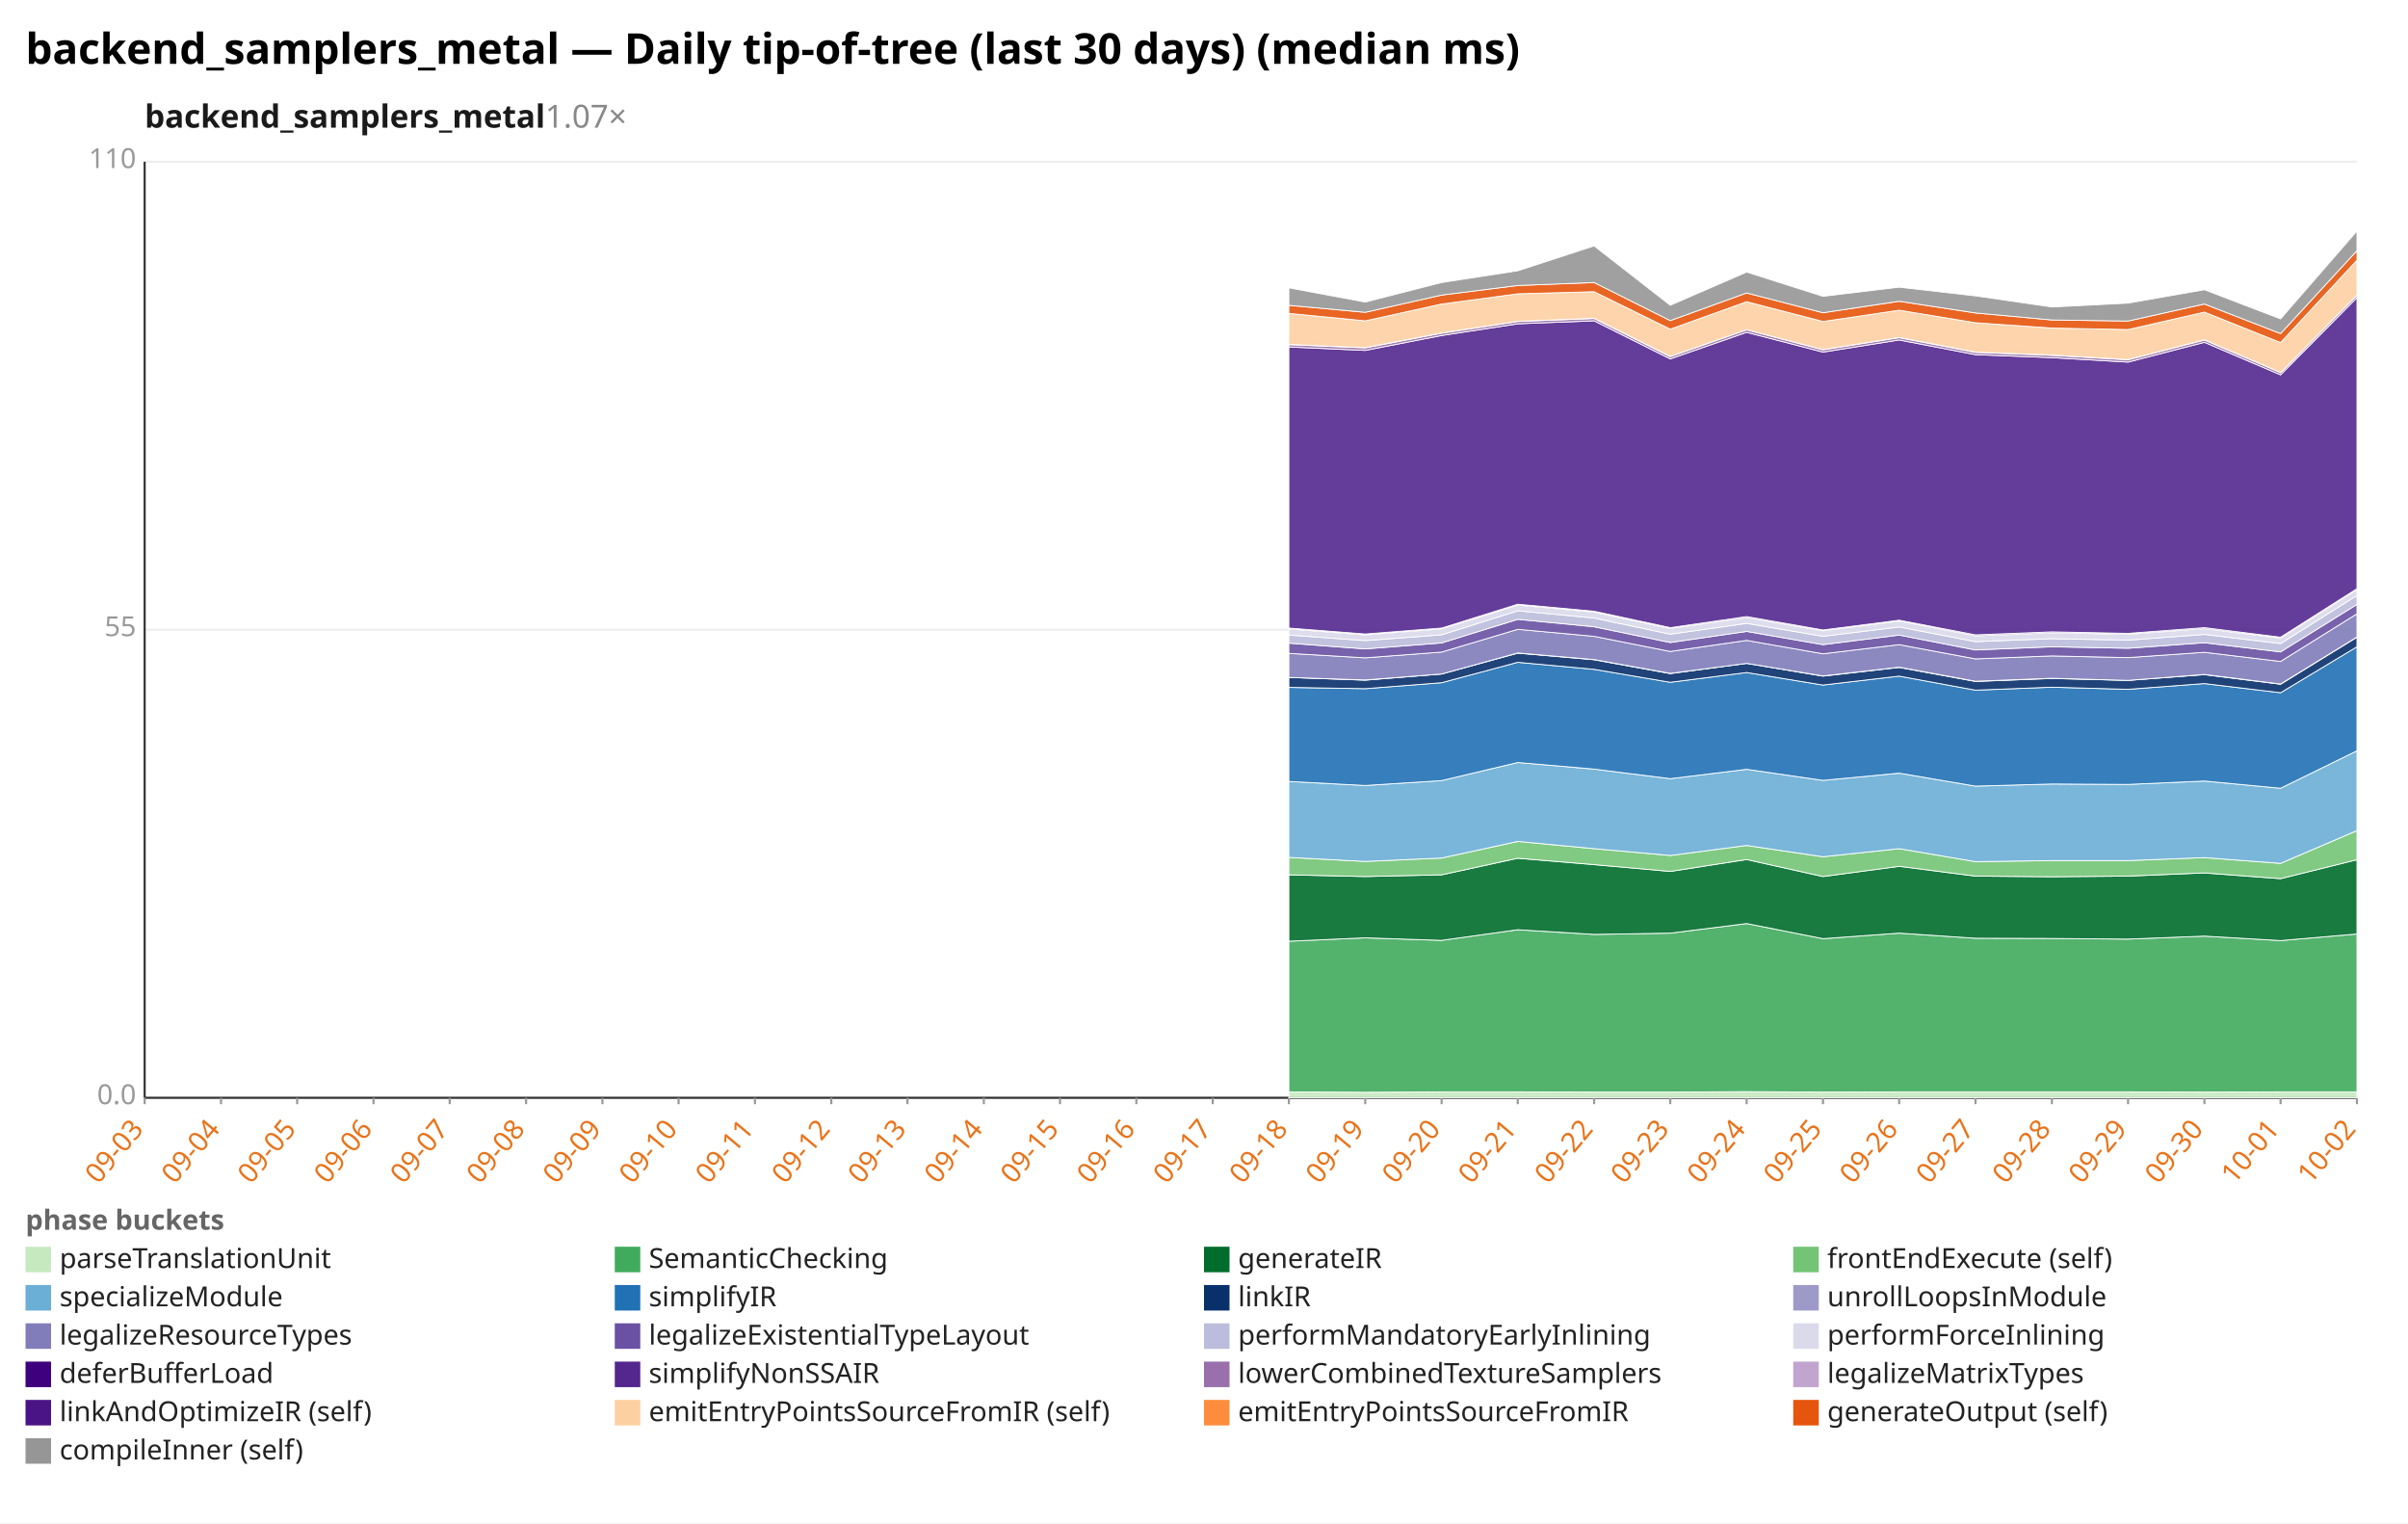
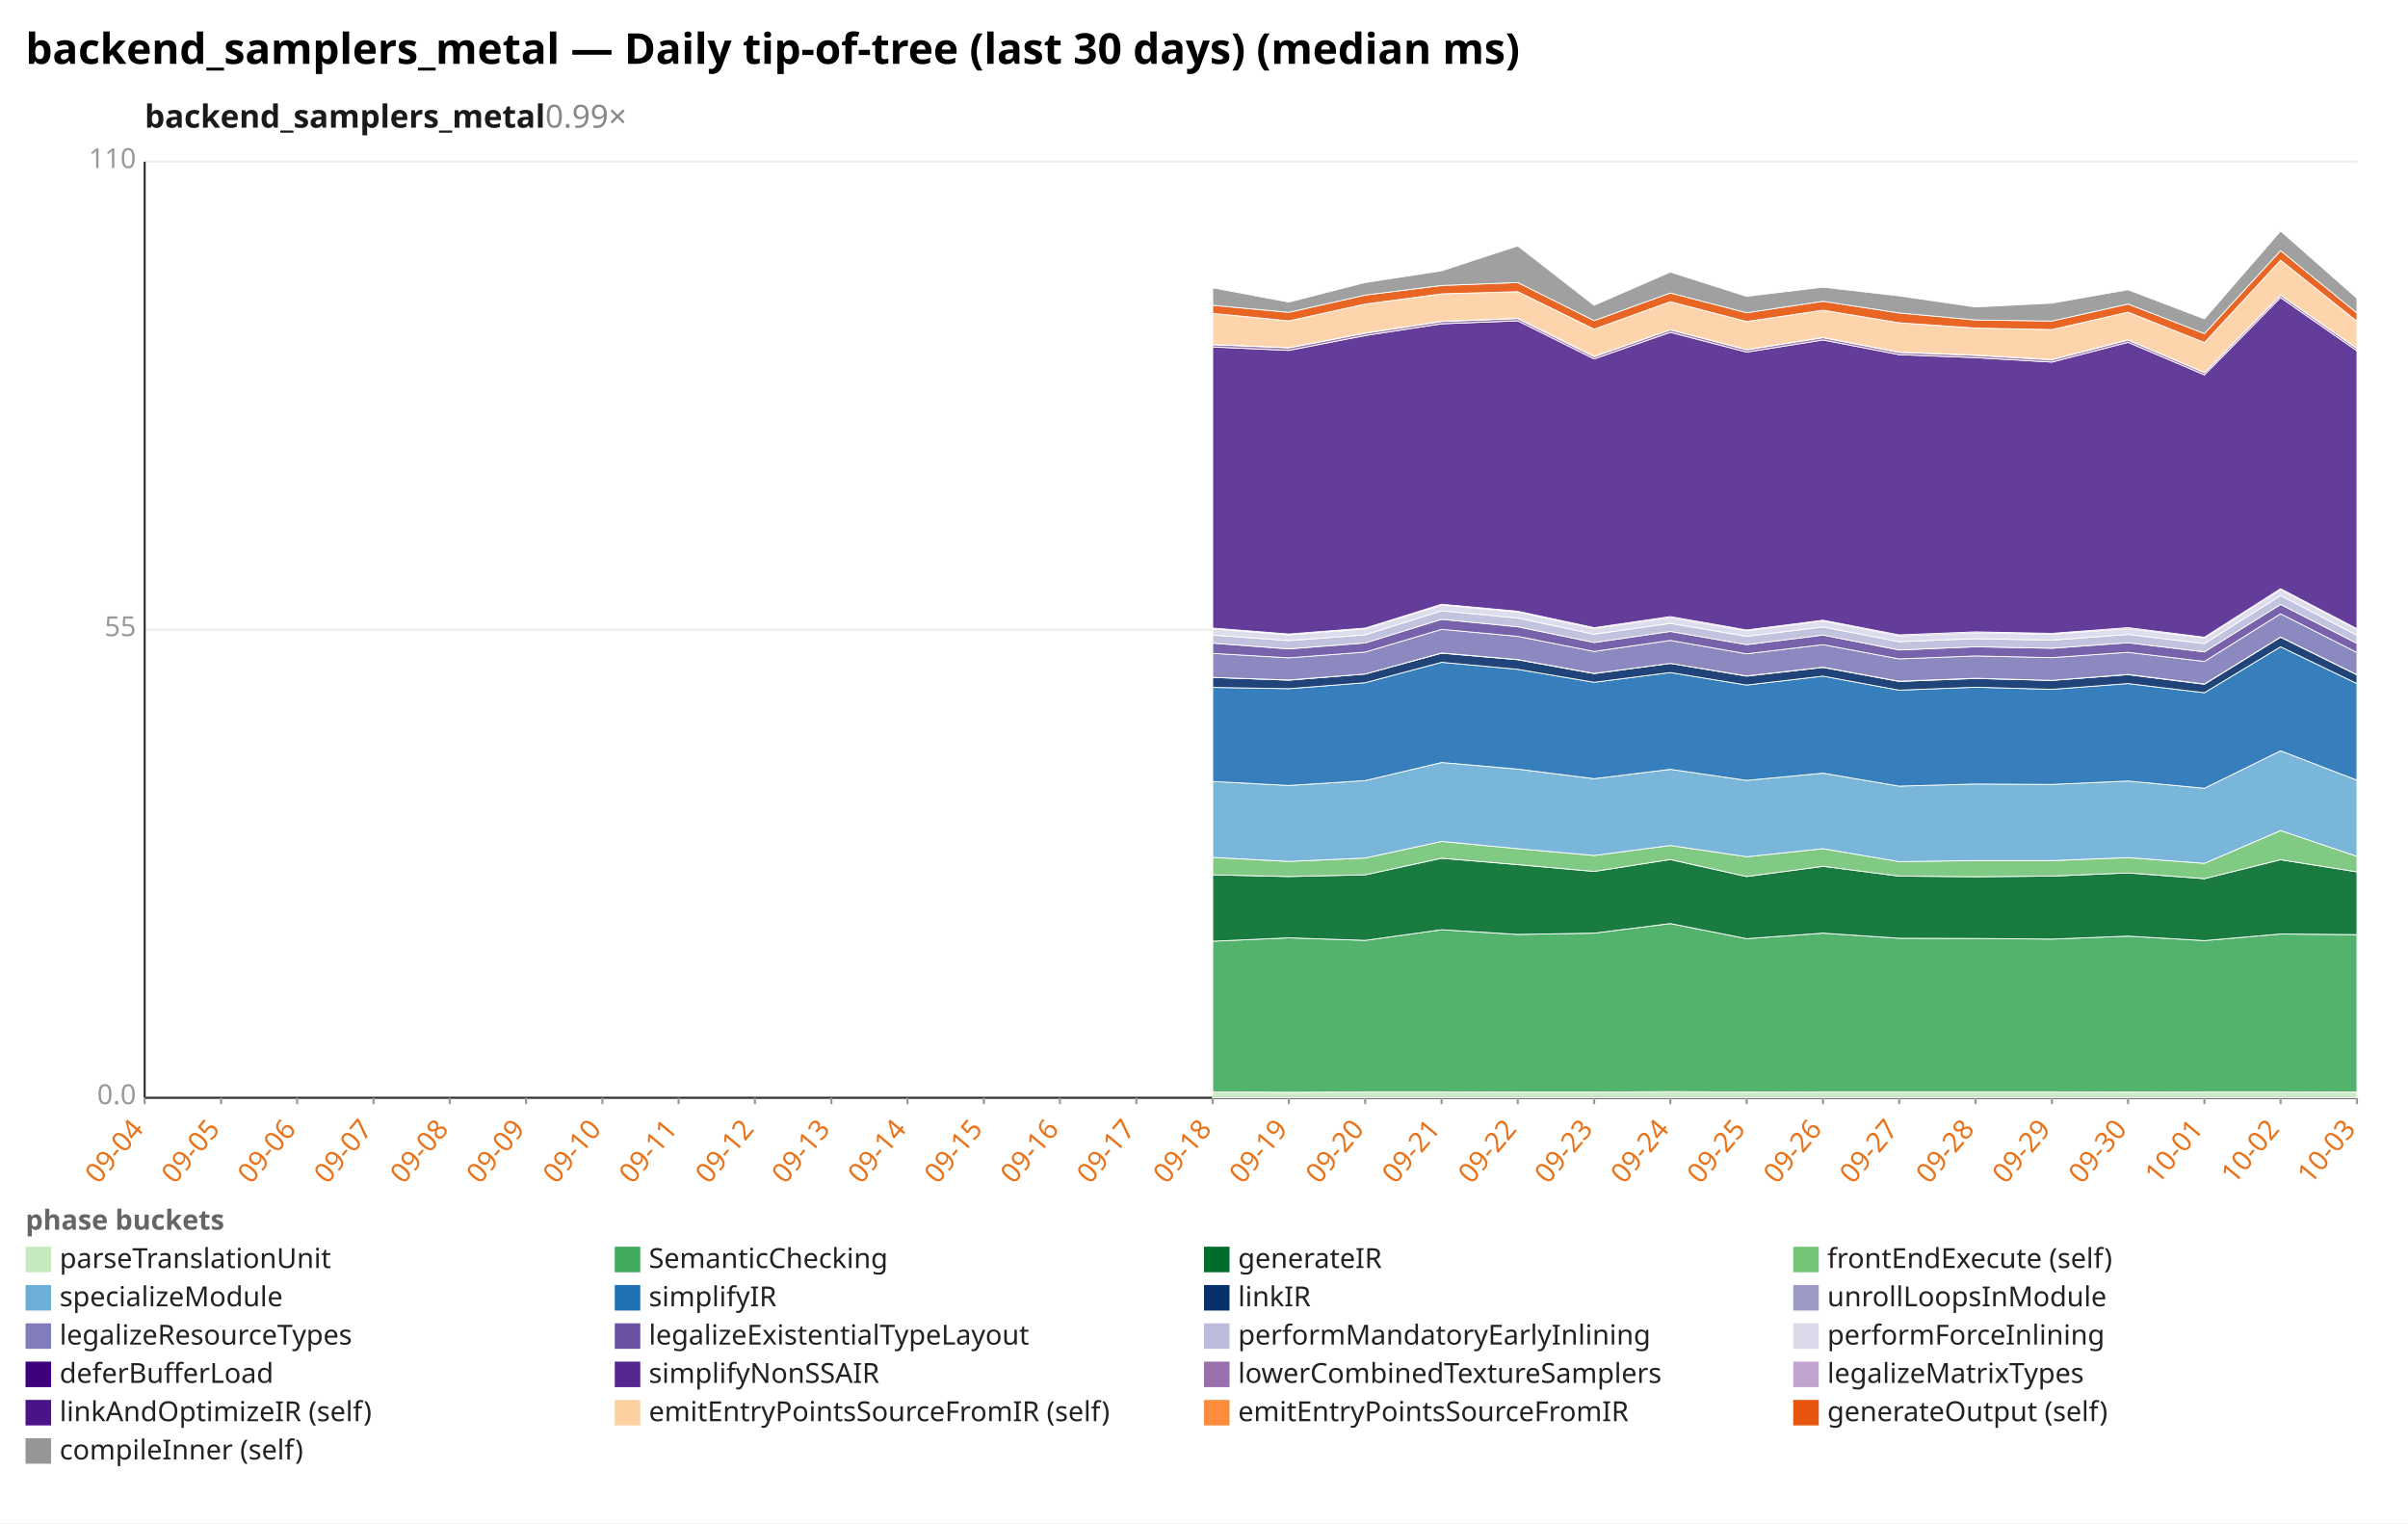
<svg xmlns="http://www.w3.org/2000/svg" width="1132" height="716" viewBox="0 0 1132 716" preserveAspectRatio="xMidYMid meet" font-family="sans-serif" font-size="13">
  <rect width="1132" height="716" fill="white" />
  <text x="12" y="30" font-size="20" font-weight="bold">backend_samplers_metal — Daily tip-of-tree (last 30 days) (median ms)</text>
-   <text x="68" y="60" font-size="15" font-weight="600" fill="#1a1a1a">backend_samplers_metal<tspan fill="#888" font-weight="400" text-decoration="none">  1.07×</tspan>
+   <text x="68" y="60" font-size="15" font-weight="600" fill="#1a1a1a">backend_samplers_metal<tspan fill="#888" font-weight="400" text-decoration="none">  0.99×</tspan>
  </text>
  <line x1="68.0" y1="516.0" x2="1108.0" y2="516.0" stroke="#eee" />
  <text x="64.0" y="519.0" text-anchor="end" fill="#999">0.0</text>
  <line x1="68.0" y1="296.0" x2="1108.0" y2="296.0" stroke="#eee" />
  <text x="64.0" y="299.0" text-anchor="end" fill="#999">55</text>
  <line x1="68.0" y1="76.0" x2="1108.0" y2="76.0" stroke="#eee" />
  <text x="64.0" y="79.0" text-anchor="end" fill="#999">110</text>
  <line x1="68.0" y1="76.0" x2="68.0" y2="516.0" stroke="#333" />
  <line x1="68.0" y1="516.0" x2="1108.0" y2="516.0" stroke="#333" />
  <line x1="68.0" y1="516.0" x2="68.0" y2="519.0" stroke="#999" />
-   <text x="68.0" y="531.0" text-anchor="end" fill="#e8731a" transform="rotate(-50 68.0 531.0)">09-03</text>
+   <text x="68.0" y="531.0" text-anchor="end" fill="#e8731a" transform="rotate(-50 68.0 531.0)">09-04</text>
  <line x1="103.9" y1="516.0" x2="103.9" y2="519.0" stroke="#999" />
-   <text x="103.9" y="531.0" text-anchor="end" fill="#e8731a" transform="rotate(-50 103.9 531.0)">09-04</text>
+   <text x="103.9" y="531.0" text-anchor="end" fill="#e8731a" transform="rotate(-50 103.9 531.0)">09-05</text>
  <line x1="139.7" y1="516.0" x2="139.7" y2="519.0" stroke="#999" />
-   <text x="139.7" y="531.0" text-anchor="end" fill="#e8731a" transform="rotate(-50 139.7 531.0)">09-05</text>
+   <text x="139.7" y="531.0" text-anchor="end" fill="#e8731a" transform="rotate(-50 139.7 531.0)">09-06</text>
  <line x1="175.6" y1="516.0" x2="175.6" y2="519.0" stroke="#999" />
-   <text x="175.6" y="531.0" text-anchor="end" fill="#e8731a" transform="rotate(-50 175.6 531.0)">09-06</text>
+   <text x="175.6" y="531.0" text-anchor="end" fill="#e8731a" transform="rotate(-50 175.6 531.0)">09-07</text>
  <line x1="211.4" y1="516.0" x2="211.4" y2="519.0" stroke="#999" />
-   <text x="211.4" y="531.0" text-anchor="end" fill="#e8731a" transform="rotate(-50 211.4 531.0)">09-07</text>
+   <text x="211.4" y="531.0" text-anchor="end" fill="#e8731a" transform="rotate(-50 211.4 531.0)">09-08</text>
  <line x1="247.3" y1="516.0" x2="247.3" y2="519.0" stroke="#999" />
-   <text x="247.3" y="531.0" text-anchor="end" fill="#e8731a" transform="rotate(-50 247.3 531.0)">09-08</text>
+   <text x="247.3" y="531.0" text-anchor="end" fill="#e8731a" transform="rotate(-50 247.3 531.0)">09-09</text>
  <line x1="283.2" y1="516.0" x2="283.2" y2="519.0" stroke="#999" />
-   <text x="283.2" y="531.0" text-anchor="end" fill="#e8731a" transform="rotate(-50 283.2 531.0)">09-09</text>
+   <text x="283.2" y="531.0" text-anchor="end" fill="#e8731a" transform="rotate(-50 283.2 531.0)">09-10</text>
  <line x1="319.0" y1="516.0" x2="319.0" y2="519.0" stroke="#999" />
-   <text x="319.0" y="531.0" text-anchor="end" fill="#e8731a" transform="rotate(-50 319.0 531.0)">09-10</text>
+   <text x="319.0" y="531.0" text-anchor="end" fill="#e8731a" transform="rotate(-50 319.0 531.0)">09-11</text>
  <line x1="354.9" y1="516.0" x2="354.9" y2="519.0" stroke="#999" />
-   <text x="354.9" y="531.0" text-anchor="end" fill="#e8731a" transform="rotate(-50 354.9 531.0)">09-11</text>
+   <text x="354.9" y="531.0" text-anchor="end" fill="#e8731a" transform="rotate(-50 354.9 531.0)">09-12</text>
  <line x1="390.8" y1="516.0" x2="390.8" y2="519.0" stroke="#999" />
-   <text x="390.8" y="531.0" text-anchor="end" fill="#e8731a" transform="rotate(-50 390.8 531.0)">09-12</text>
+   <text x="390.8" y="531.0" text-anchor="end" fill="#e8731a" transform="rotate(-50 390.8 531.0)">09-13</text>
  <line x1="426.6" y1="516.0" x2="426.6" y2="519.0" stroke="#999" />
-   <text x="426.6" y="531.0" text-anchor="end" fill="#e8731a" transform="rotate(-50 426.6 531.0)">09-13</text>
+   <text x="426.6" y="531.0" text-anchor="end" fill="#e8731a" transform="rotate(-50 426.6 531.0)">09-14</text>
  <line x1="462.5" y1="516.0" x2="462.5" y2="519.0" stroke="#999" />
-   <text x="462.5" y="531.0" text-anchor="end" fill="#e8731a" transform="rotate(-50 462.5 531.0)">09-14</text>
+   <text x="462.5" y="531.0" text-anchor="end" fill="#e8731a" transform="rotate(-50 462.5 531.0)">09-15</text>
  <line x1="498.3" y1="516.0" x2="498.3" y2="519.0" stroke="#999" />
-   <text x="498.3" y="531.0" text-anchor="end" fill="#e8731a" transform="rotate(-50 498.3 531.0)">09-15</text>
+   <text x="498.3" y="531.0" text-anchor="end" fill="#e8731a" transform="rotate(-50 498.3 531.0)">09-16</text>
  <line x1="534.2" y1="516.0" x2="534.2" y2="519.0" stroke="#999" />
-   <text x="534.2" y="531.0" text-anchor="end" fill="#e8731a" transform="rotate(-50 534.2 531.0)">09-16</text>
+   <text x="534.2" y="531.0" text-anchor="end" fill="#e8731a" transform="rotate(-50 534.2 531.0)">09-17</text>
  <line x1="570.1" y1="516.0" x2="570.1" y2="519.0" stroke="#999" />
-   <text x="570.1" y="531.0" text-anchor="end" fill="#e8731a" transform="rotate(-50 570.1 531.0)">09-17</text>
+   <text x="570.1" y="531.0" text-anchor="end" fill="#e8731a" transform="rotate(-50 570.1 531.0)">09-18</text>
  <line x1="605.9" y1="516.0" x2="605.9" y2="519.0" stroke="#999" />
-   <text x="605.9" y="531.0" text-anchor="end" fill="#e8731a" transform="rotate(-50 605.9 531.0)">09-18</text>
+   <text x="605.9" y="531.0" text-anchor="end" fill="#e8731a" transform="rotate(-50 605.9 531.0)">09-19</text>
  <line x1="641.8" y1="516.0" x2="641.8" y2="519.0" stroke="#999" />
-   <text x="641.8" y="531.0" text-anchor="end" fill="#e8731a" transform="rotate(-50 641.8 531.0)">09-19</text>
+   <text x="641.8" y="531.0" text-anchor="end" fill="#e8731a" transform="rotate(-50 641.8 531.0)">09-20</text>
  <line x1="677.7" y1="516.0" x2="677.7" y2="519.0" stroke="#999" />
-   <text x="677.7" y="531.0" text-anchor="end" fill="#e8731a" transform="rotate(-50 677.7 531.0)">09-20</text>
+   <text x="677.7" y="531.0" text-anchor="end" fill="#e8731a" transform="rotate(-50 677.7 531.0)">09-21</text>
  <line x1="713.5" y1="516.0" x2="713.5" y2="519.0" stroke="#999" />
-   <text x="713.5" y="531.0" text-anchor="end" fill="#e8731a" transform="rotate(-50 713.5 531.0)">09-21</text>
+   <text x="713.5" y="531.0" text-anchor="end" fill="#e8731a" transform="rotate(-50 713.5 531.0)">09-22</text>
  <line x1="749.4" y1="516.0" x2="749.4" y2="519.0" stroke="#999" />
-   <text x="749.4" y="531.0" text-anchor="end" fill="#e8731a" transform="rotate(-50 749.4 531.0)">09-22</text>
+   <text x="749.4" y="531.0" text-anchor="end" fill="#e8731a" transform="rotate(-50 749.4 531.0)">09-23</text>
  <line x1="785.2" y1="516.0" x2="785.2" y2="519.0" stroke="#999" />
-   <text x="785.2" y="531.0" text-anchor="end" fill="#e8731a" transform="rotate(-50 785.2 531.0)">09-23</text>
+   <text x="785.2" y="531.0" text-anchor="end" fill="#e8731a" transform="rotate(-50 785.2 531.0)">09-24</text>
  <line x1="821.1" y1="516.0" x2="821.1" y2="519.0" stroke="#999" />
-   <text x="821.1" y="531.0" text-anchor="end" fill="#e8731a" transform="rotate(-50 821.1 531.0)">09-24</text>
+   <text x="821.1" y="531.0" text-anchor="end" fill="#e8731a" transform="rotate(-50 821.1 531.0)">09-25</text>
  <line x1="857.0" y1="516.0" x2="857.0" y2="519.0" stroke="#999" />
-   <text x="857.0" y="531.0" text-anchor="end" fill="#e8731a" transform="rotate(-50 857.0 531.0)">09-25</text>
+   <text x="857.0" y="531.0" text-anchor="end" fill="#e8731a" transform="rotate(-50 857.0 531.0)">09-26</text>
  <line x1="892.8" y1="516.0" x2="892.8" y2="519.0" stroke="#999" />
-   <text x="892.8" y="531.0" text-anchor="end" fill="#e8731a" transform="rotate(-50 892.8 531.0)">09-26</text>
+   <text x="892.8" y="531.0" text-anchor="end" fill="#e8731a" transform="rotate(-50 892.8 531.0)">09-27</text>
  <line x1="928.7" y1="516.0" x2="928.7" y2="519.0" stroke="#999" />
-   <text x="928.7" y="531.0" text-anchor="end" fill="#e8731a" transform="rotate(-50 928.7 531.0)">09-27</text>
+   <text x="928.7" y="531.0" text-anchor="end" fill="#e8731a" transform="rotate(-50 928.7 531.0)">09-28</text>
  <line x1="964.6" y1="516.0" x2="964.6" y2="519.0" stroke="#999" />
-   <text x="964.6" y="531.0" text-anchor="end" fill="#e8731a" transform="rotate(-50 964.6 531.0)">09-28</text>
+   <text x="964.6" y="531.0" text-anchor="end" fill="#e8731a" transform="rotate(-50 964.6 531.0)">09-29</text>
  <line x1="1000.4" y1="516.0" x2="1000.4" y2="519.0" stroke="#999" />
-   <text x="1000.4" y="531.0" text-anchor="end" fill="#e8731a" transform="rotate(-50 1000.4 531.0)">09-29</text>
+   <text x="1000.4" y="531.0" text-anchor="end" fill="#e8731a" transform="rotate(-50 1000.4 531.0)">09-30</text>
  <line x1="1036.3" y1="516.0" x2="1036.3" y2="519.0" stroke="#999" />
-   <text x="1036.3" y="531.0" text-anchor="end" fill="#e8731a" transform="rotate(-50 1036.3 531.0)">09-30</text>
+   <text x="1036.3" y="531.0" text-anchor="end" fill="#e8731a" transform="rotate(-50 1036.3 531.0)">10-01</text>
  <line x1="1072.1" y1="516.0" x2="1072.1" y2="519.0" stroke="#999" />
-   <text x="1072.1" y="531.0" text-anchor="end" fill="#e8731a" transform="rotate(-50 1072.1 531.0)">10-01</text>
+   <text x="1072.1" y="531.0" text-anchor="end" fill="#e8731a" transform="rotate(-50 1072.1 531.0)">10-02</text>
  <line x1="1108.0" y1="516.0" x2="1108.0" y2="519.0" stroke="#999" />
-   <text x="1108.0" y="531.0" text-anchor="end" fill="#e8731a" transform="rotate(-50 1108.0 531.0)">10-02</text>
-   <polygon points="605.9,513.2 641.8,513.4 677.7,513.2 713.5,513.2 749.4,513.3 785.2,513.3 821.1,513.1 857.0,513.3 892.8,513.2 928.7,513.2 964.6,513.2 1000.4,513.2 1036.3,513.3 1072.1,513.2 1108.0,513.2 1108.0,516.0 1072.1,516.0 1036.3,516.0 1000.4,516.0 964.6,516.0 928.7,516.0 892.8,516.0 857.0,516.0 821.1,516.0 785.2,516.0 749.4,516.0 713.5,516.0 677.7,516.0 641.8,516.0 605.9,516.0" fill="#c7e9c0" fill-opacity="0.9" stroke="#fff" stroke-width="0.4" />
-   <polygon points="605.9,442.4 641.8,440.8 677.7,442.0 713.5,437.0 749.4,439.2 785.2,438.6 821.1,434.1 857.0,441.2 892.8,438.6 928.7,441.0 964.6,441.1 1000.4,441.4 1036.3,440.0 1072.1,442.1 1108.0,439.0 1108.0,513.2 1072.1,513.2 1036.3,513.3 1000.4,513.2 964.6,513.2 928.7,513.2 892.8,513.2 857.0,513.3 821.1,513.1 785.2,513.3 749.4,513.3 713.5,513.2 677.7,513.2 641.8,513.4 605.9,513.2" fill="#41ab5d" fill-opacity="0.9" stroke="#fff" stroke-width="0.4" />
-   <polygon points="605.9,411.2 641.8,412.0 677.7,411.2 713.5,403.4 749.4,406.4 785.2,409.6 821.1,404.0 857.0,412.0 892.8,407.2 928.7,411.8 964.6,412.1 1000.4,411.8 1036.3,410.3 1072.1,413.0 1108.0,404.1 1108.0,439.0 1072.1,442.1 1036.3,440.0 1000.4,441.4 964.6,441.1 928.7,441.0 892.8,438.6 857.0,441.2 821.1,434.1 785.2,438.6 749.4,439.2 713.5,437.0 677.7,442.0 641.8,440.8 605.9,442.4" fill="#006d2c" fill-opacity="0.9" stroke="#fff" stroke-width="0.4" />
-   <polygon points="605.9,403.0 641.8,404.9 677.7,403.3 713.5,395.5 749.4,398.9 785.2,402.1 821.1,397.4 857.0,402.7 892.8,398.9 928.7,405.0 964.6,404.5 1000.4,404.5 1036.3,403.1 1072.1,405.8 1108.0,390.4 1108.0,404.1 1072.1,413.0 1036.3,410.3 1000.4,411.8 964.6,412.1 928.7,411.8 892.8,407.2 857.0,412.0 821.1,404.0 785.2,409.6 749.4,406.4 713.5,403.4 677.7,411.2 641.8,412.0 605.9,411.2" fill="#74c476" fill-opacity="0.9" stroke="#fff" stroke-width="0.4" />
-   <polygon points="605.9,367.3 641.8,369.2 677.7,366.9 713.5,358.4 749.4,361.5 785.2,366.0 821.1,361.6 857.0,366.8 892.8,363.4 928.7,369.5 964.6,368.5 1000.4,368.7 1036.3,367.1 1072.1,370.5 1108.0,352.9 1108.0,390.4 1072.1,405.8 1036.3,403.1 1000.4,404.5 964.6,404.5 928.7,405.0 892.8,398.9 857.0,402.7 821.1,397.4 785.2,402.1 749.4,398.9 713.5,395.5 677.7,403.3 641.8,404.9 605.9,403.0" fill="#6baed6" fill-opacity="0.9" stroke="#fff" stroke-width="0.4" />
-   <polygon points="605.9,323.1 641.8,323.7 677.7,320.9 713.5,311.3 749.4,314.6 785.2,320.7 821.1,316.1 857.0,322.0 892.8,317.8 928.7,324.4 964.6,323.0 1000.4,324.0 1036.3,321.3 1072.1,325.6 1108.0,304.0 1108.0,352.9 1072.1,370.5 1036.3,367.1 1000.4,368.7 964.6,368.5 928.7,369.5 892.8,363.4 857.0,366.8 821.1,361.6 785.2,366.0 749.4,361.5 713.5,358.4 677.7,366.9 641.8,369.2 605.9,367.3" fill="#2171b5" fill-opacity="0.9" stroke="#fff" stroke-width="0.4" />
-   <polygon points="605.9,318.4 641.8,319.7 677.7,316.8 713.5,307.0 749.4,310.1 785.2,316.6 821.1,311.8 857.0,317.8 892.8,313.7 928.7,320.3 964.6,318.9 1000.4,319.8 1036.3,317.1 1072.1,321.6 1108.0,299.5 1108.0,304.0 1072.1,325.6 1036.3,321.3 1000.4,324.0 964.6,323.0 928.7,324.4 892.8,317.8 857.0,322.0 821.1,316.1 785.2,320.7 749.4,314.6 713.5,311.3 677.7,320.9 641.8,323.7 605.9,323.1" fill="#08306b" fill-opacity="0.9" stroke="#fff" stroke-width="0.4" />
-   <polygon points="605.9,318.4 641.8,319.6 677.7,316.8 713.5,306.9 749.4,310.0 785.2,316.5 821.1,311.8 857.0,317.7 892.8,313.6 928.7,320.2 964.6,318.8 1000.4,319.8 1036.3,317.0 1072.1,321.5 1108.0,299.4 1108.0,299.5 1072.1,321.6 1036.3,317.1 1000.4,319.8 964.6,318.9 928.7,320.3 892.8,313.7 857.0,317.8 821.1,311.8 785.2,316.6 749.4,310.1 713.5,307.0 677.7,316.8 641.8,319.7 605.9,318.4" fill="#9e9ac8" fill-opacity="0.9" stroke="#fff" stroke-width="0.4" />
-   <polygon points="605.9,307.1 641.8,309.2 677.7,306.5 713.5,295.8 749.4,299.1 785.2,306.2 821.1,301.0 857.0,307.3 892.8,303.0 928.7,309.7 964.6,308.3 1000.4,309.1 1036.3,306.6 1072.1,310.9 1108.0,288.5 1108.0,299.4 1072.1,321.5 1036.3,317.0 1000.4,319.8 964.6,318.8 928.7,320.2 892.8,313.6 857.0,317.7 821.1,311.8 785.2,316.5 749.4,310.0 713.5,306.9 677.7,316.8 641.8,319.6 605.9,318.4" fill="#807dba" fill-opacity="0.9" stroke="#fff" stroke-width="0.4" />
-   <polygon points="605.9,302.3 641.8,305.0 677.7,302.2 713.5,291.1 749.4,294.6 785.2,302.0 821.1,296.8 857.0,303.0 892.8,298.5 928.7,305.5 964.6,304.0 1000.4,304.7 1036.3,302.1 1072.1,306.4 1108.0,284.1 1108.0,288.5 1072.1,310.9 1036.3,306.6 1000.4,309.1 964.6,308.3 928.7,309.7 892.8,303.0 857.0,307.3 821.1,301.0 785.2,306.2 749.4,299.1 713.5,295.8 677.7,306.5 641.8,309.2 605.9,307.1" fill="#6a51a3" fill-opacity="0.9" stroke="#fff" stroke-width="0.4" />
-   <polygon points="605.9,298.5 641.8,301.1 677.7,298.4 713.5,287.1 749.4,290.5 785.2,298.1 821.1,293.0 857.0,299.1 892.8,294.7 928.7,301.6 964.6,300.2 1000.4,300.9 1036.3,298.2 1072.1,302.5 1108.0,279.9 1108.0,284.1 1072.1,306.4 1036.3,302.1 1000.4,304.7 964.6,304.0 928.7,305.5 892.8,298.5 857.0,303.0 821.1,296.8 785.2,302.0 749.4,294.6 713.5,291.1 677.7,302.2 641.8,305.0 605.9,302.3" fill="#bcbddc" fill-opacity="0.9" stroke="#fff" stroke-width="0.4" />
-   <polygon points="605.9,295.6 641.8,298.4 677.7,295.6 713.5,284.4 749.4,287.7 785.2,295.4 821.1,290.3 857.0,296.5 892.8,291.9 928.7,298.9 964.6,297.5 1000.4,298.1 1036.3,295.5 1072.1,299.9 1108.0,277.1 1108.0,279.9 1072.1,302.5 1036.3,298.2 1000.4,300.9 964.6,300.2 928.7,301.6 892.8,294.7 857.0,299.1 821.1,293.0 785.2,298.1 749.4,290.5 713.5,287.1 677.7,298.4 641.8,301.1 605.9,298.5" fill="#dadaeb" fill-opacity="0.9" stroke="#fff" stroke-width="0.4" />
-   <polygon points="605.9,295.2 641.8,298.0 677.7,295.2 713.5,284.0 749.4,287.3 785.2,295.0 821.1,289.8 857.0,296.1 892.8,291.5 928.7,298.4 964.6,297.0 1000.4,297.7 1036.3,295.0 1072.1,299.5 1108.0,276.7 1108.0,277.1 1072.1,299.9 1036.3,295.5 1000.4,298.1 964.6,297.5 928.7,298.9 892.8,291.9 857.0,296.5 821.1,290.3 785.2,295.4 749.4,287.7 713.5,284.4 677.7,295.6 641.8,298.4 605.9,295.6" fill="#3f007d" fill-opacity="0.9" stroke="#fff" stroke-width="0.4" />
-   <polygon points="605.9,163.1 641.8,164.7 677.7,157.7 713.5,152.2 749.4,150.8 785.2,168.7 821.1,156.2 857.0,165.5 892.8,159.8 928.7,166.7 964.6,168.1 1000.4,170.2 1036.3,160.9 1072.1,176.2 1108.0,139.9 1108.0,276.7 1072.1,299.5 1036.3,295.0 1000.4,297.7 964.6,297.0 928.7,298.4 892.8,291.5 857.0,296.1 821.1,289.8 785.2,295.0 749.4,287.3 713.5,284.0 677.7,295.2 641.8,298.0 605.9,295.2" fill="#54278f" fill-opacity="0.9" stroke="#fff" stroke-width="0.4" />
-   <polygon points="605.9,162.0 641.8,163.5 677.7,156.6 713.5,151.1 749.4,149.7 785.2,167.6 821.1,155.0 857.0,164.4 892.8,158.7 928.7,165.6 964.6,167.0 1000.4,169.1 1036.3,159.8 1072.1,175.1 1108.0,138.7 1108.0,139.9 1072.1,176.2 1036.3,160.9 1000.4,170.2 964.6,168.1 928.7,166.7 892.8,159.8 857.0,165.5 821.1,156.2 785.2,168.7 749.4,150.8 713.5,152.2 677.7,157.7 641.8,164.7 605.9,163.1" fill="#9970ab" fill-opacity="0.9" stroke="#fff" stroke-width="0.4" />
-   <polygon points="605.9,161.9 641.8,163.4 677.7,156.5 713.5,151.0 749.4,149.6 785.2,167.5 821.1,155.0 857.0,164.3 892.8,158.6 928.7,165.5 964.6,166.9 1000.4,169.0 1036.3,159.7 1072.1,175.1 1108.0,138.7 1108.0,138.7 1072.1,175.1 1036.3,159.8 1000.4,169.1 964.6,167.0 928.7,165.6 892.8,158.7 857.0,164.4 821.1,155.0 785.2,167.6 749.4,149.7 713.5,151.1 677.7,156.6 641.8,163.5 605.9,162.0" fill="#c2a5cf" fill-opacity="0.9" stroke="#fff" stroke-width="0.4" />
-   <polygon points="605.9,147.3 641.8,150.8 677.7,142.9 713.5,138.1 749.4,137.1 785.2,154.7 821.1,141.8 857.0,151.1 892.8,145.8 928.7,151.7 964.6,154.2 1000.4,154.9 1036.3,146.7 1072.1,161.0 1108.0,122.3 1108.0,138.7 1072.1,175.1 1036.3,159.7 1000.4,169.0 964.6,166.9 928.7,165.5 892.8,158.6 857.0,164.3 821.1,155.0 785.2,167.5 749.4,149.6 713.5,151.0 677.7,156.5 641.8,163.4 605.9,161.9" fill="#fdd0a2" fill-opacity="0.9" stroke="#fff" stroke-width="0.4" />
-   <polygon points="605.9,143.5 641.8,146.8 677.7,138.7 713.5,134.2 749.4,132.8 785.2,150.7 821.1,137.7 857.0,147.0 892.8,141.6 928.7,147.1 964.6,150.4 1000.4,150.9 1036.3,142.9 1072.1,156.8 1108.0,117.8 1108.0,122.3 1072.1,161.0 1036.3,146.7 1000.4,154.9 964.6,154.2 928.7,151.7 892.8,145.8 857.0,151.1 821.1,141.8 785.2,154.7 749.4,137.1 713.5,138.1 677.7,142.9 641.8,150.8 605.9,147.3" fill="#e6550d" fill-opacity="0.9" stroke="#fff" stroke-width="0.4" />
-   <polygon points="605.9,135.3 641.8,142.0 677.7,132.8 713.5,127.3 749.4,115.6 785.2,143.5 821.1,127.9 857.0,139.3 892.8,135.0 928.7,139.1 964.6,144.3 1000.4,142.5 1036.3,136.2 1072.1,149.9 1108.0,108.6 1108.0,117.8 1072.1,156.8 1036.3,142.9 1000.4,150.9 964.6,150.4 928.7,147.1 892.8,141.6 857.0,147.0 821.1,137.7 785.2,150.7 749.4,132.8 713.5,134.2 677.7,138.7 641.8,146.8 605.9,143.5" fill="#969696" fill-opacity="0.9" stroke="#fff" stroke-width="0.4" />
+   <text x="1108.0" y="531.0" text-anchor="end" fill="#e8731a" transform="rotate(-50 1108.0 531.0)">10-03</text>
+   <polygon points="570.1,513.2 605.9,513.4 641.8,513.2 677.7,513.2 713.5,513.3 749.4,513.3 785.2,513.1 821.1,513.3 857.0,513.2 892.8,513.2 928.7,513.2 964.6,513.2 1000.4,513.3 1036.3,513.2 1072.1,513.2 1108.0,513.3 1108.0,516.0 1072.1,516.0 1036.3,516.0 1000.4,516.0 964.6,516.0 928.7,516.0 892.8,516.0 857.0,516.0 821.1,516.0 785.2,516.0 749.4,516.0 713.5,516.0 677.7,516.0 641.8,516.0 605.9,516.0 570.1,516.0" fill="#c7e9c0" fill-opacity="0.9" stroke="#fff" stroke-width="0.4" />
+   <polygon points="570.1,442.4 605.9,440.8 641.8,442.0 677.7,437.0 713.5,439.2 749.4,438.6 785.2,434.1 821.1,441.2 857.0,438.6 892.8,441.0 928.7,441.1 964.6,441.4 1000.4,440.0 1036.3,442.1 1072.1,439.0 1108.0,439.3 1108.0,513.3 1072.1,513.2 1036.3,513.2 1000.4,513.3 964.6,513.2 928.7,513.2 892.8,513.2 857.0,513.2 821.1,513.3 785.2,513.1 749.4,513.3 713.5,513.3 677.7,513.2 641.8,513.2 605.9,513.4 570.1,513.2" fill="#41ab5d" fill-opacity="0.9" stroke="#fff" stroke-width="0.4" />
+   <polygon points="570.1,411.2 605.9,412.0 641.8,411.2 677.7,403.4 713.5,406.4 749.4,409.6 785.2,404.0 821.1,412.0 857.0,407.2 892.8,411.8 928.7,412.1 964.6,411.8 1000.4,410.3 1036.3,413.0 1072.1,404.1 1108.0,409.8 1108.0,439.3 1072.1,439.0 1036.3,442.1 1000.4,440.0 964.6,441.4 928.7,441.1 892.8,441.0 857.0,438.6 821.1,441.2 785.2,434.1 749.4,438.6 713.5,439.2 677.7,437.0 641.8,442.0 605.9,440.8 570.1,442.4" fill="#006d2c" fill-opacity="0.9" stroke="#fff" stroke-width="0.4" />
+   <polygon points="570.1,403.0 605.9,404.9 641.8,403.3 677.7,395.5 713.5,398.9 749.4,402.1 785.2,397.4 821.1,402.7 857.0,398.9 892.8,405.0 928.7,404.5 964.6,404.5 1000.4,403.1 1036.3,405.8 1072.1,390.4 1108.0,402.5 1108.0,409.8 1072.1,404.1 1036.3,413.0 1000.4,410.3 964.6,411.8 928.7,412.1 892.8,411.8 857.0,407.2 821.1,412.0 785.2,404.0 749.4,409.6 713.5,406.4 677.7,403.4 641.8,411.2 605.9,412.0 570.1,411.2" fill="#74c476" fill-opacity="0.9" stroke="#fff" stroke-width="0.4" />
+   <polygon points="570.1,367.3 605.9,369.2 641.8,366.9 677.7,358.4 713.5,361.5 749.4,366.0 785.2,361.6 821.1,366.8 857.0,363.4 892.8,369.5 928.7,368.5 964.6,368.7 1000.4,367.1 1036.3,370.5 1072.1,352.9 1108.0,366.7 1108.0,402.5 1072.1,390.4 1036.3,405.8 1000.4,403.1 964.6,404.5 928.7,404.5 892.8,405.0 857.0,398.9 821.1,402.7 785.2,397.4 749.4,402.1 713.5,398.9 677.7,395.5 641.8,403.3 605.9,404.9 570.1,403.0" fill="#6baed6" fill-opacity="0.9" stroke="#fff" stroke-width="0.4" />
+   <polygon points="570.1,323.1 605.9,323.7 641.8,320.9 677.7,311.3 713.5,314.6 749.4,320.7 785.2,316.1 821.1,322.0 857.0,317.8 892.8,324.4 928.7,323.0 964.6,324.0 1000.4,321.3 1036.3,325.6 1072.1,304.0 1108.0,321.3 1108.0,366.7 1072.1,352.9 1036.3,370.5 1000.4,367.1 964.6,368.7 928.7,368.5 892.8,369.5 857.0,363.4 821.1,366.8 785.2,361.6 749.4,366.0 713.5,361.5 677.7,358.4 641.8,366.9 605.9,369.2 570.1,367.3" fill="#2171b5" fill-opacity="0.9" stroke="#fff" stroke-width="0.4" />
+   <polygon points="570.1,318.4 605.9,319.7 641.8,316.8 677.7,307.0 713.5,310.1 749.4,316.6 785.2,311.8 821.1,317.8 857.0,313.7 892.8,320.3 928.7,318.9 964.6,319.8 1000.4,317.1 1036.3,321.6 1072.1,299.5 1108.0,317.2 1108.0,321.3 1072.1,304.0 1036.3,325.6 1000.4,321.3 964.6,324.0 928.7,323.0 892.8,324.4 857.0,317.8 821.1,322.0 785.2,316.1 749.4,320.7 713.5,314.6 677.7,311.3 641.8,320.9 605.9,323.7 570.1,323.1" fill="#08306b" fill-opacity="0.9" stroke="#fff" stroke-width="0.4" />
+   <polygon points="570.1,318.4 605.9,319.6 641.8,316.8 677.7,306.9 713.5,310.0 749.4,316.5 785.2,311.8 821.1,317.7 857.0,313.6 892.8,320.2 928.7,318.8 964.6,319.8 1000.4,317.0 1036.3,321.5 1072.1,299.4 1108.0,317.1 1108.0,317.2 1072.1,299.5 1036.3,321.6 1000.4,317.1 964.6,319.8 928.7,318.9 892.8,320.3 857.0,313.7 821.1,317.8 785.2,311.8 749.4,316.6 713.5,310.1 677.7,307.0 641.8,316.8 605.9,319.7 570.1,318.4" fill="#9e9ac8" fill-opacity="0.9" stroke="#fff" stroke-width="0.4" />
+   <polygon points="570.1,307.1 605.9,309.2 641.8,306.5 677.7,295.8 713.5,299.1 749.4,306.2 785.2,301.0 821.1,307.3 857.0,303.0 892.8,309.7 928.7,308.3 964.6,309.1 1000.4,306.6 1036.3,310.9 1072.1,288.5 1108.0,306.7 1108.0,317.1 1072.1,299.4 1036.3,321.5 1000.4,317.0 964.6,319.8 928.7,318.8 892.8,320.2 857.0,313.6 821.1,317.7 785.2,311.8 749.4,316.5 713.5,310.0 677.7,306.9 641.8,316.8 605.9,319.6 570.1,318.4" fill="#807dba" fill-opacity="0.9" stroke="#fff" stroke-width="0.4" />
+   <polygon points="570.1,302.3 605.9,305.0 641.8,302.2 677.7,291.1 713.5,294.6 749.4,302.0 785.2,296.8 821.1,303.0 857.0,298.5 892.8,305.5 928.7,304.0 964.6,304.7 1000.4,302.1 1036.3,306.4 1072.1,284.1 1108.0,302.4 1108.0,306.7 1072.1,288.5 1036.3,310.9 1000.4,306.6 964.6,309.1 928.7,308.3 892.8,309.7 857.0,303.0 821.1,307.3 785.2,301.0 749.4,306.2 713.5,299.1 677.7,295.8 641.8,306.5 605.9,309.2 570.1,307.1" fill="#6a51a3" fill-opacity="0.9" stroke="#fff" stroke-width="0.4" />
+   <polygon points="570.1,298.5 605.9,301.1 641.8,298.4 677.7,287.1 713.5,290.5 749.4,298.1 785.2,293.0 821.1,299.1 857.0,294.7 892.8,301.6 928.7,300.2 964.6,300.9 1000.4,298.2 1036.3,302.5 1072.1,279.9 1108.0,298.6 1108.0,302.4 1072.1,284.1 1036.3,306.4 1000.4,302.1 964.6,304.7 928.7,304.0 892.8,305.5 857.0,298.5 821.1,303.0 785.2,296.8 749.4,302.0 713.5,294.6 677.7,291.1 641.8,302.2 605.9,305.0 570.1,302.3" fill="#bcbddc" fill-opacity="0.9" stroke="#fff" stroke-width="0.4" />
+   <polygon points="570.1,295.6 605.9,298.4 641.8,295.6 677.7,284.4 713.5,287.7 749.4,295.4 785.2,290.3 821.1,296.5 857.0,291.9 892.8,298.9 928.7,297.5 964.6,298.1 1000.4,295.5 1036.3,299.9 1072.1,277.1 1108.0,295.9 1108.0,298.6 1072.1,279.9 1036.3,302.5 1000.4,298.2 964.6,300.9 928.7,300.2 892.8,301.6 857.0,294.7 821.1,299.1 785.2,293.0 749.4,298.1 713.5,290.5 677.7,287.1 641.8,298.4 605.9,301.1 570.1,298.5" fill="#dadaeb" fill-opacity="0.9" stroke="#fff" stroke-width="0.4" />
+   <polygon points="570.1,295.2 605.9,298.0 641.8,295.2 677.7,284.0 713.5,287.3 749.4,295.0 785.2,289.8 821.1,296.1 857.0,291.5 892.8,298.4 928.7,297.0 964.6,297.7 1000.4,295.0 1036.3,299.5 1072.1,276.7 1108.0,295.5 1108.0,295.9 1072.1,277.1 1036.3,299.9 1000.4,295.5 964.6,298.1 928.7,297.5 892.8,298.9 857.0,291.9 821.1,296.5 785.2,290.3 749.4,295.4 713.5,287.7 677.7,284.4 641.8,295.6 605.9,298.4 570.1,295.6" fill="#3f007d" fill-opacity="0.9" stroke="#fff" stroke-width="0.4" />
+   <polygon points="570.1,163.1 605.9,164.7 641.8,157.7 677.7,152.2 713.5,150.8 749.4,168.7 785.2,156.2 821.1,165.5 857.0,159.8 892.8,166.7 928.7,168.1 964.6,170.2 1000.4,160.9 1036.3,176.2 1072.1,139.9 1108.0,164.9 1108.0,295.5 1072.1,276.7 1036.3,299.5 1000.4,295.0 964.6,297.7 928.7,297.0 892.8,298.4 857.0,291.5 821.1,296.1 785.2,289.8 749.4,295.0 713.5,287.3 677.7,284.0 641.8,295.2 605.9,298.0 570.1,295.2" fill="#54278f" fill-opacity="0.9" stroke="#fff" stroke-width="0.4" />
+   <polygon points="570.1,162.0 605.9,163.5 641.8,156.6 677.7,151.1 713.5,149.7 749.4,167.6 785.2,155.0 821.1,164.4 857.0,158.7 892.8,165.6 928.7,167.0 964.6,169.1 1000.4,159.8 1036.3,175.1 1072.1,138.7 1108.0,163.8 1108.0,164.9 1072.1,139.9 1036.3,176.2 1000.4,160.9 964.6,170.2 928.7,168.1 892.8,166.7 857.0,159.8 821.1,165.5 785.2,156.2 749.4,168.7 713.5,150.8 677.7,152.2 641.8,157.7 605.9,164.7 570.1,163.1" fill="#9970ab" fill-opacity="0.9" stroke="#fff" stroke-width="0.4" />
+   <polygon points="570.1,161.9 605.9,163.4 641.8,156.5 677.7,151.0 713.5,149.6 749.4,167.5 785.2,155.0 821.1,164.3 857.0,158.6 892.8,165.5 928.7,166.9 964.6,169.0 1000.4,159.7 1036.3,175.1 1072.1,138.7 1108.0,163.7 1108.0,163.8 1072.1,138.7 1036.3,175.1 1000.4,159.8 964.6,169.1 928.7,167.0 892.8,165.6 857.0,158.7 821.1,164.4 785.2,155.0 749.4,167.6 713.5,149.7 677.7,151.1 641.8,156.6 605.9,163.5 570.1,162.0" fill="#c2a5cf" fill-opacity="0.9" stroke="#fff" stroke-width="0.4" />
+   <polygon points="570.1,147.3 605.9,150.8 641.8,142.9 677.7,138.1 713.5,137.1 749.4,154.7 785.2,141.8 821.1,151.1 857.0,145.8 892.8,151.7 928.7,154.2 964.6,154.9 1000.4,146.7 1036.3,161.0 1072.1,122.3 1108.0,151.0 1108.0,163.7 1072.1,138.7 1036.3,175.1 1000.4,159.7 964.6,169.0 928.7,166.9 892.8,165.5 857.0,158.6 821.1,164.3 785.2,155.0 749.4,167.5 713.5,149.6 677.7,151.0 641.8,156.5 605.9,163.4 570.1,161.9" fill="#fdd0a2" fill-opacity="0.9" stroke="#fff" stroke-width="0.4" />
+   <polygon points="570.1,143.5 605.9,146.8 641.8,138.7 677.7,134.2 713.5,132.8 749.4,150.7 785.2,137.7 821.1,147.0 857.0,141.6 892.8,147.1 928.7,150.4 964.6,150.9 1000.4,142.9 1036.3,156.8 1072.1,117.8 1108.0,147.1 1108.0,151.0 1072.1,122.3 1036.3,161.0 1000.4,146.7 964.6,154.9 928.7,154.2 892.8,151.7 857.0,145.8 821.1,151.1 785.2,141.8 749.4,154.7 713.5,137.1 677.7,138.1 641.8,142.9 605.9,150.8 570.1,147.3" fill="#e6550d" fill-opacity="0.9" stroke="#fff" stroke-width="0.4" />
+   <polygon points="570.1,135.3 605.9,142.0 641.8,132.8 677.7,127.3 713.5,115.6 749.4,143.5 785.2,127.9 821.1,139.3 857.0,135.0 892.8,139.1 928.7,144.3 964.6,142.5 1000.4,136.2 1036.3,149.9 1072.1,108.6 1108.0,140.2 1108.0,147.1 1072.1,117.8 1036.3,156.8 1000.4,142.9 964.6,150.9 928.7,150.4 892.8,147.1 857.0,141.6 821.1,147.0 785.2,137.7 749.4,150.7 713.5,132.8 677.7,134.2 641.8,138.7 605.9,146.8 570.1,143.5" fill="#969696" fill-opacity="0.9" stroke="#fff" stroke-width="0.4" />
  <text x="12" y="578" fill="#666" font-weight="600">phase buckets</text>
  <rect x="12" y="586" width="12" height="12" fill="#c7e9c0" />
  <text x="28" y="596" fill="#222">parseTranslationUnit</text>
  <rect x="289" y="586" width="12" height="12" fill="#41ab5d" />
  <text x="305" y="596" fill="#222">SemanticChecking</text>
  <rect x="566" y="586" width="12" height="12" fill="#006d2c" />
  <text x="582" y="596" fill="#222">generateIR</text>
  <rect x="843" y="586" width="12" height="12" fill="#74c476" />
  <text x="859" y="596" fill="#222">frontEndExecute (self)</text>
  <rect x="12" y="604" width="12" height="12" fill="#6baed6" />
  <text x="28" y="614" fill="#222">specializeModule</text>
  <rect x="289" y="604" width="12" height="12" fill="#2171b5" />
  <text x="305" y="614" fill="#222">simplifyIR</text>
  <rect x="566" y="604" width="12" height="12" fill="#08306b" />
  <text x="582" y="614" fill="#222">linkIR</text>
  <rect x="843" y="604" width="12" height="12" fill="#9e9ac8" />
  <text x="859" y="614" fill="#222">unrollLoopsInModule</text>
  <rect x="12" y="622" width="12" height="12" fill="#807dba" />
  <text x="28" y="632" fill="#222">legalizeResourceTypes</text>
  <rect x="289" y="622" width="12" height="12" fill="#6a51a3" />
  <text x="305" y="632" fill="#222">legalizeExistentialTypeLayout</text>
  <rect x="566" y="622" width="12" height="12" fill="#bcbddc" />
  <text x="582" y="632" fill="#222">performMandatoryEarlyInlining</text>
  <rect x="843" y="622" width="12" height="12" fill="#dadaeb" />
  <text x="859" y="632" fill="#222">performForceInlining</text>
  <rect x="12" y="640" width="12" height="12" fill="#3f007d" />
  <text x="28" y="650" fill="#222">deferBufferLoad</text>
  <rect x="289" y="640" width="12" height="12" fill="#54278f" />
  <text x="305" y="650" fill="#222">simplifyNonSSAIR</text>
  <rect x="566" y="640" width="12" height="12" fill="#9970ab" />
  <text x="582" y="650" fill="#222">lowerCombinedTextureSamplers</text>
  <rect x="843" y="640" width="12" height="12" fill="#c2a5cf" />
  <text x="859" y="650" fill="#222">legalizeMatrixTypes</text>
  <rect x="12" y="658" width="12" height="12" fill="#4a1486" />
  <text x="28" y="668" fill="#222">linkAndOptimizeIR (self)</text>
  <rect x="289" y="658" width="12" height="12" fill="#fdd0a2" />
  <text x="305" y="668" fill="#222">emitEntryPointsSourceFromIR (self)</text>
  <rect x="566" y="658" width="12" height="12" fill="#fd8d3c" />
  <text x="582" y="668" fill="#222">emitEntryPointsSourceFromIR</text>
  <rect x="843" y="658" width="12" height="12" fill="#e6550d" />
  <text x="859" y="668" fill="#222">generateOutput (self)</text>
  <rect x="12" y="676" width="12" height="12" fill="#969696" />
  <text x="28" y="686" fill="#222">compileInner (self)</text>
</svg>
